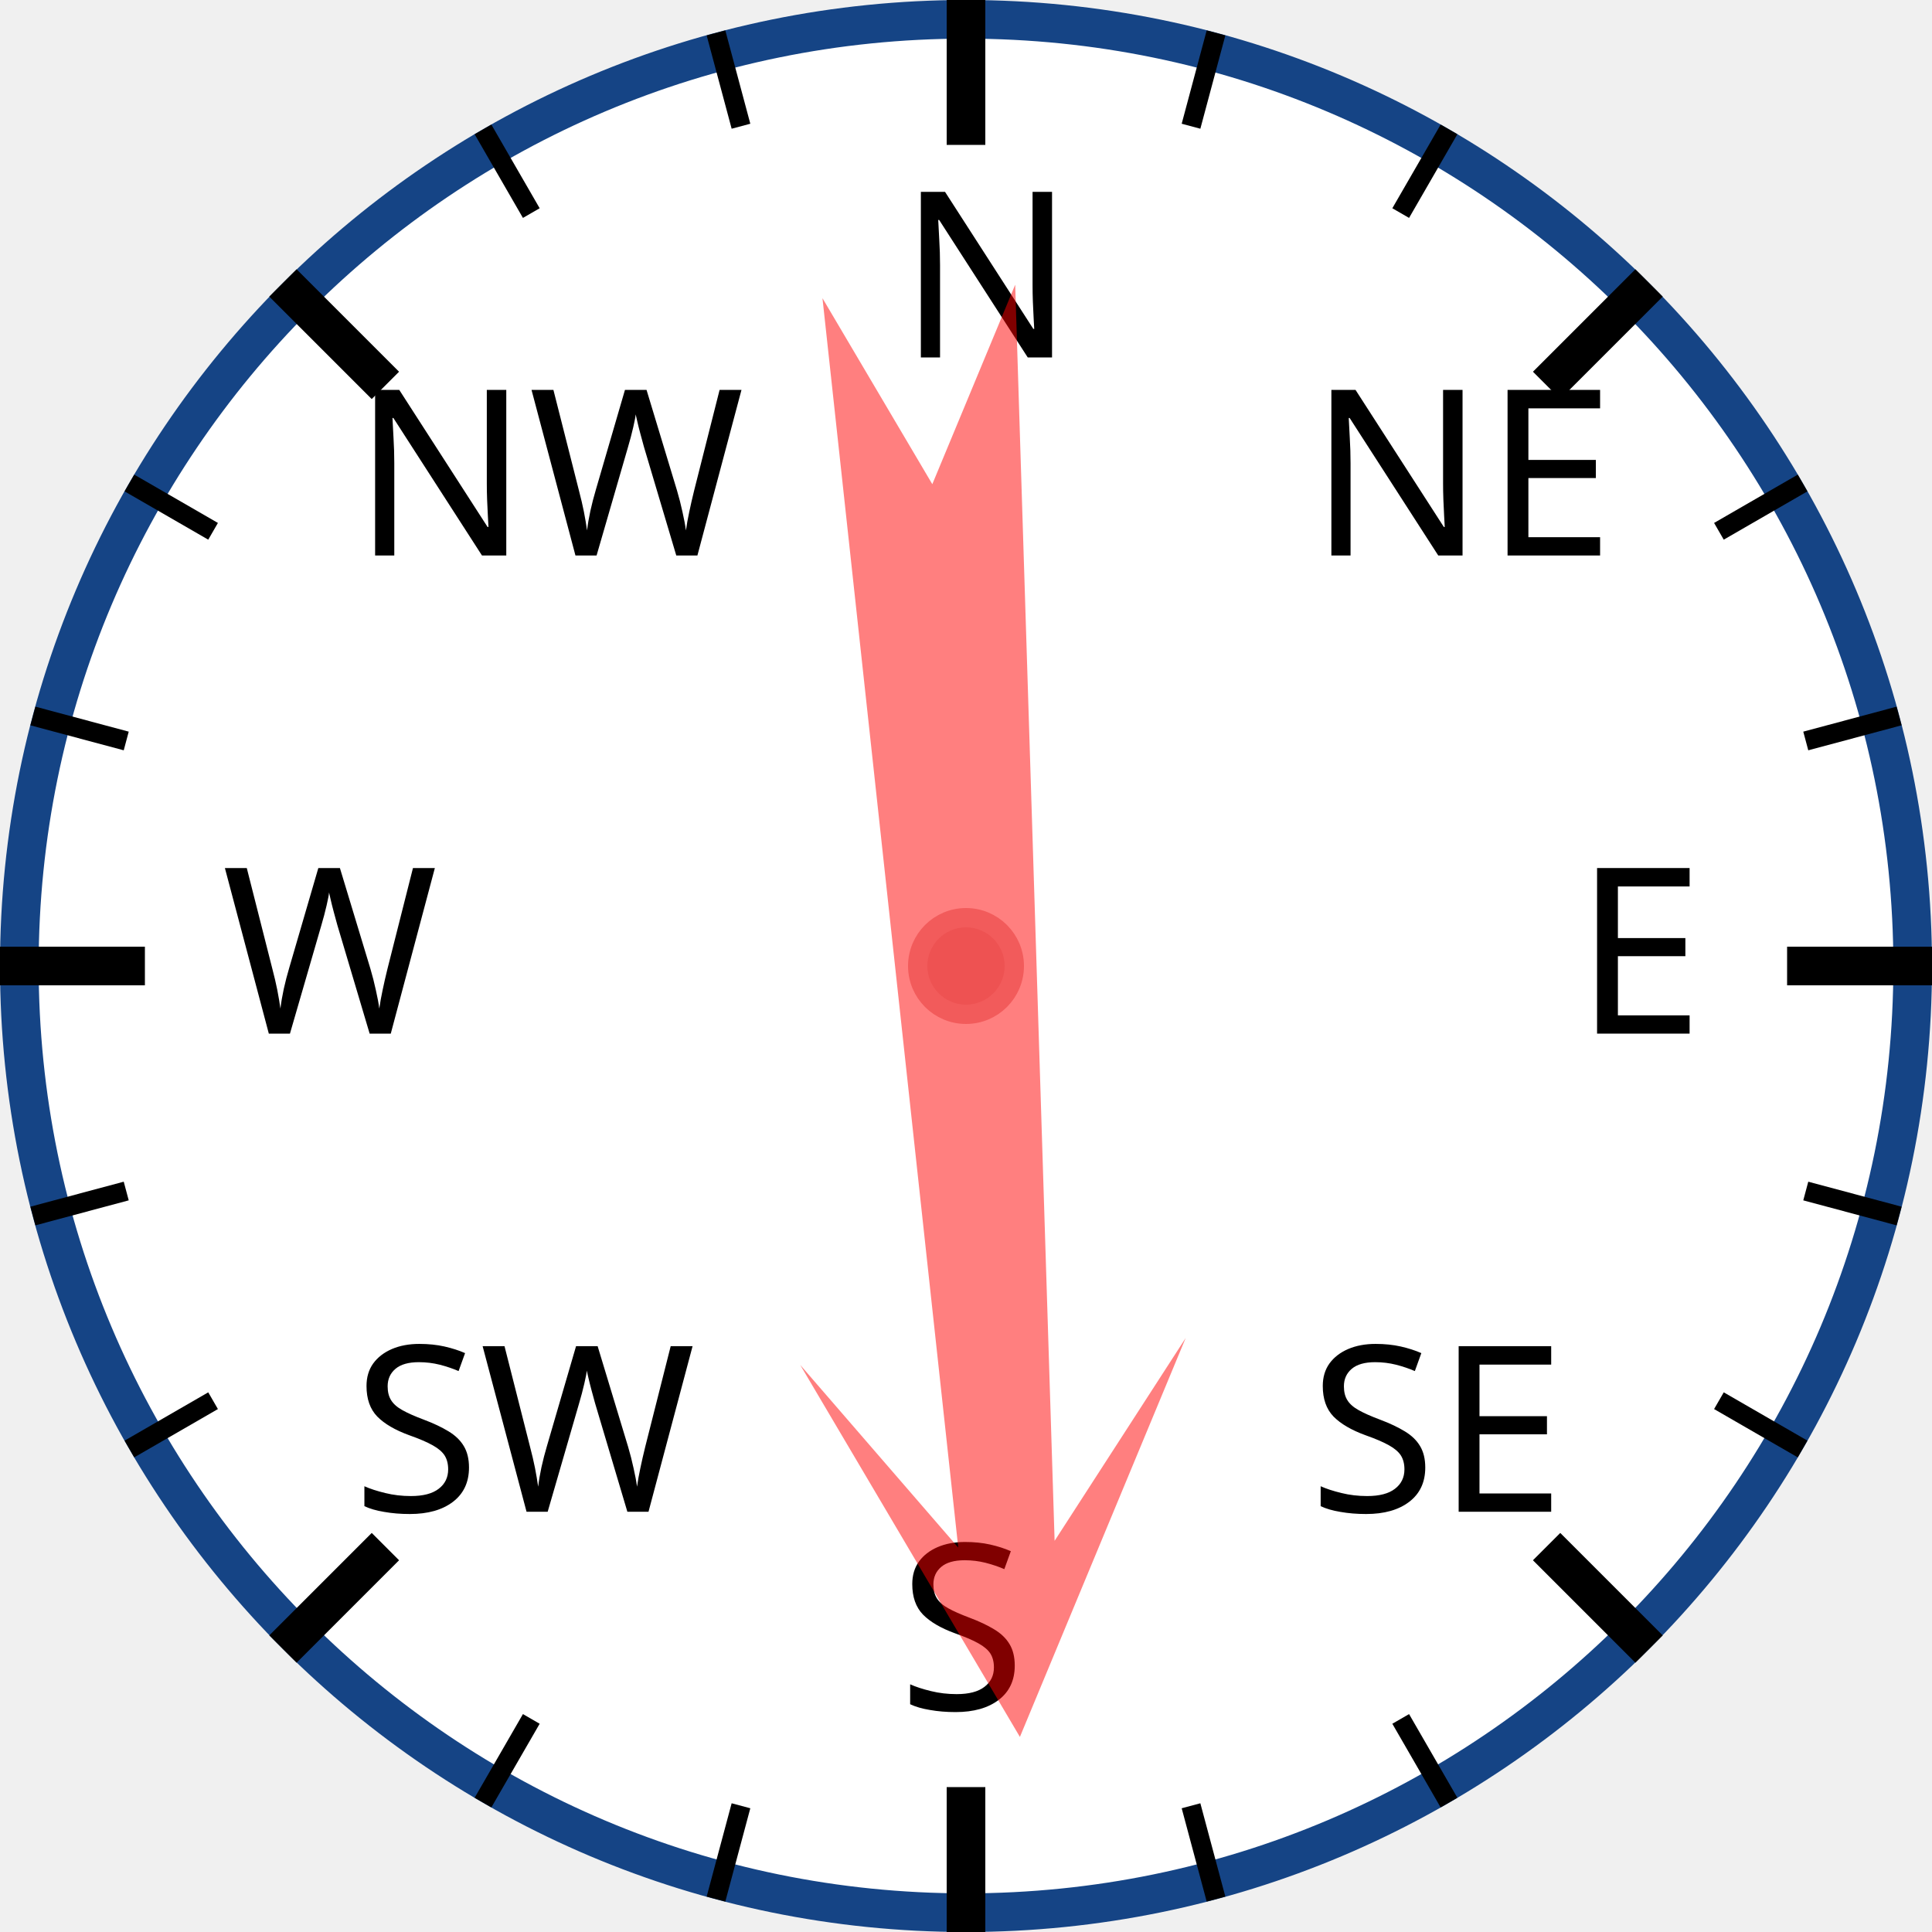
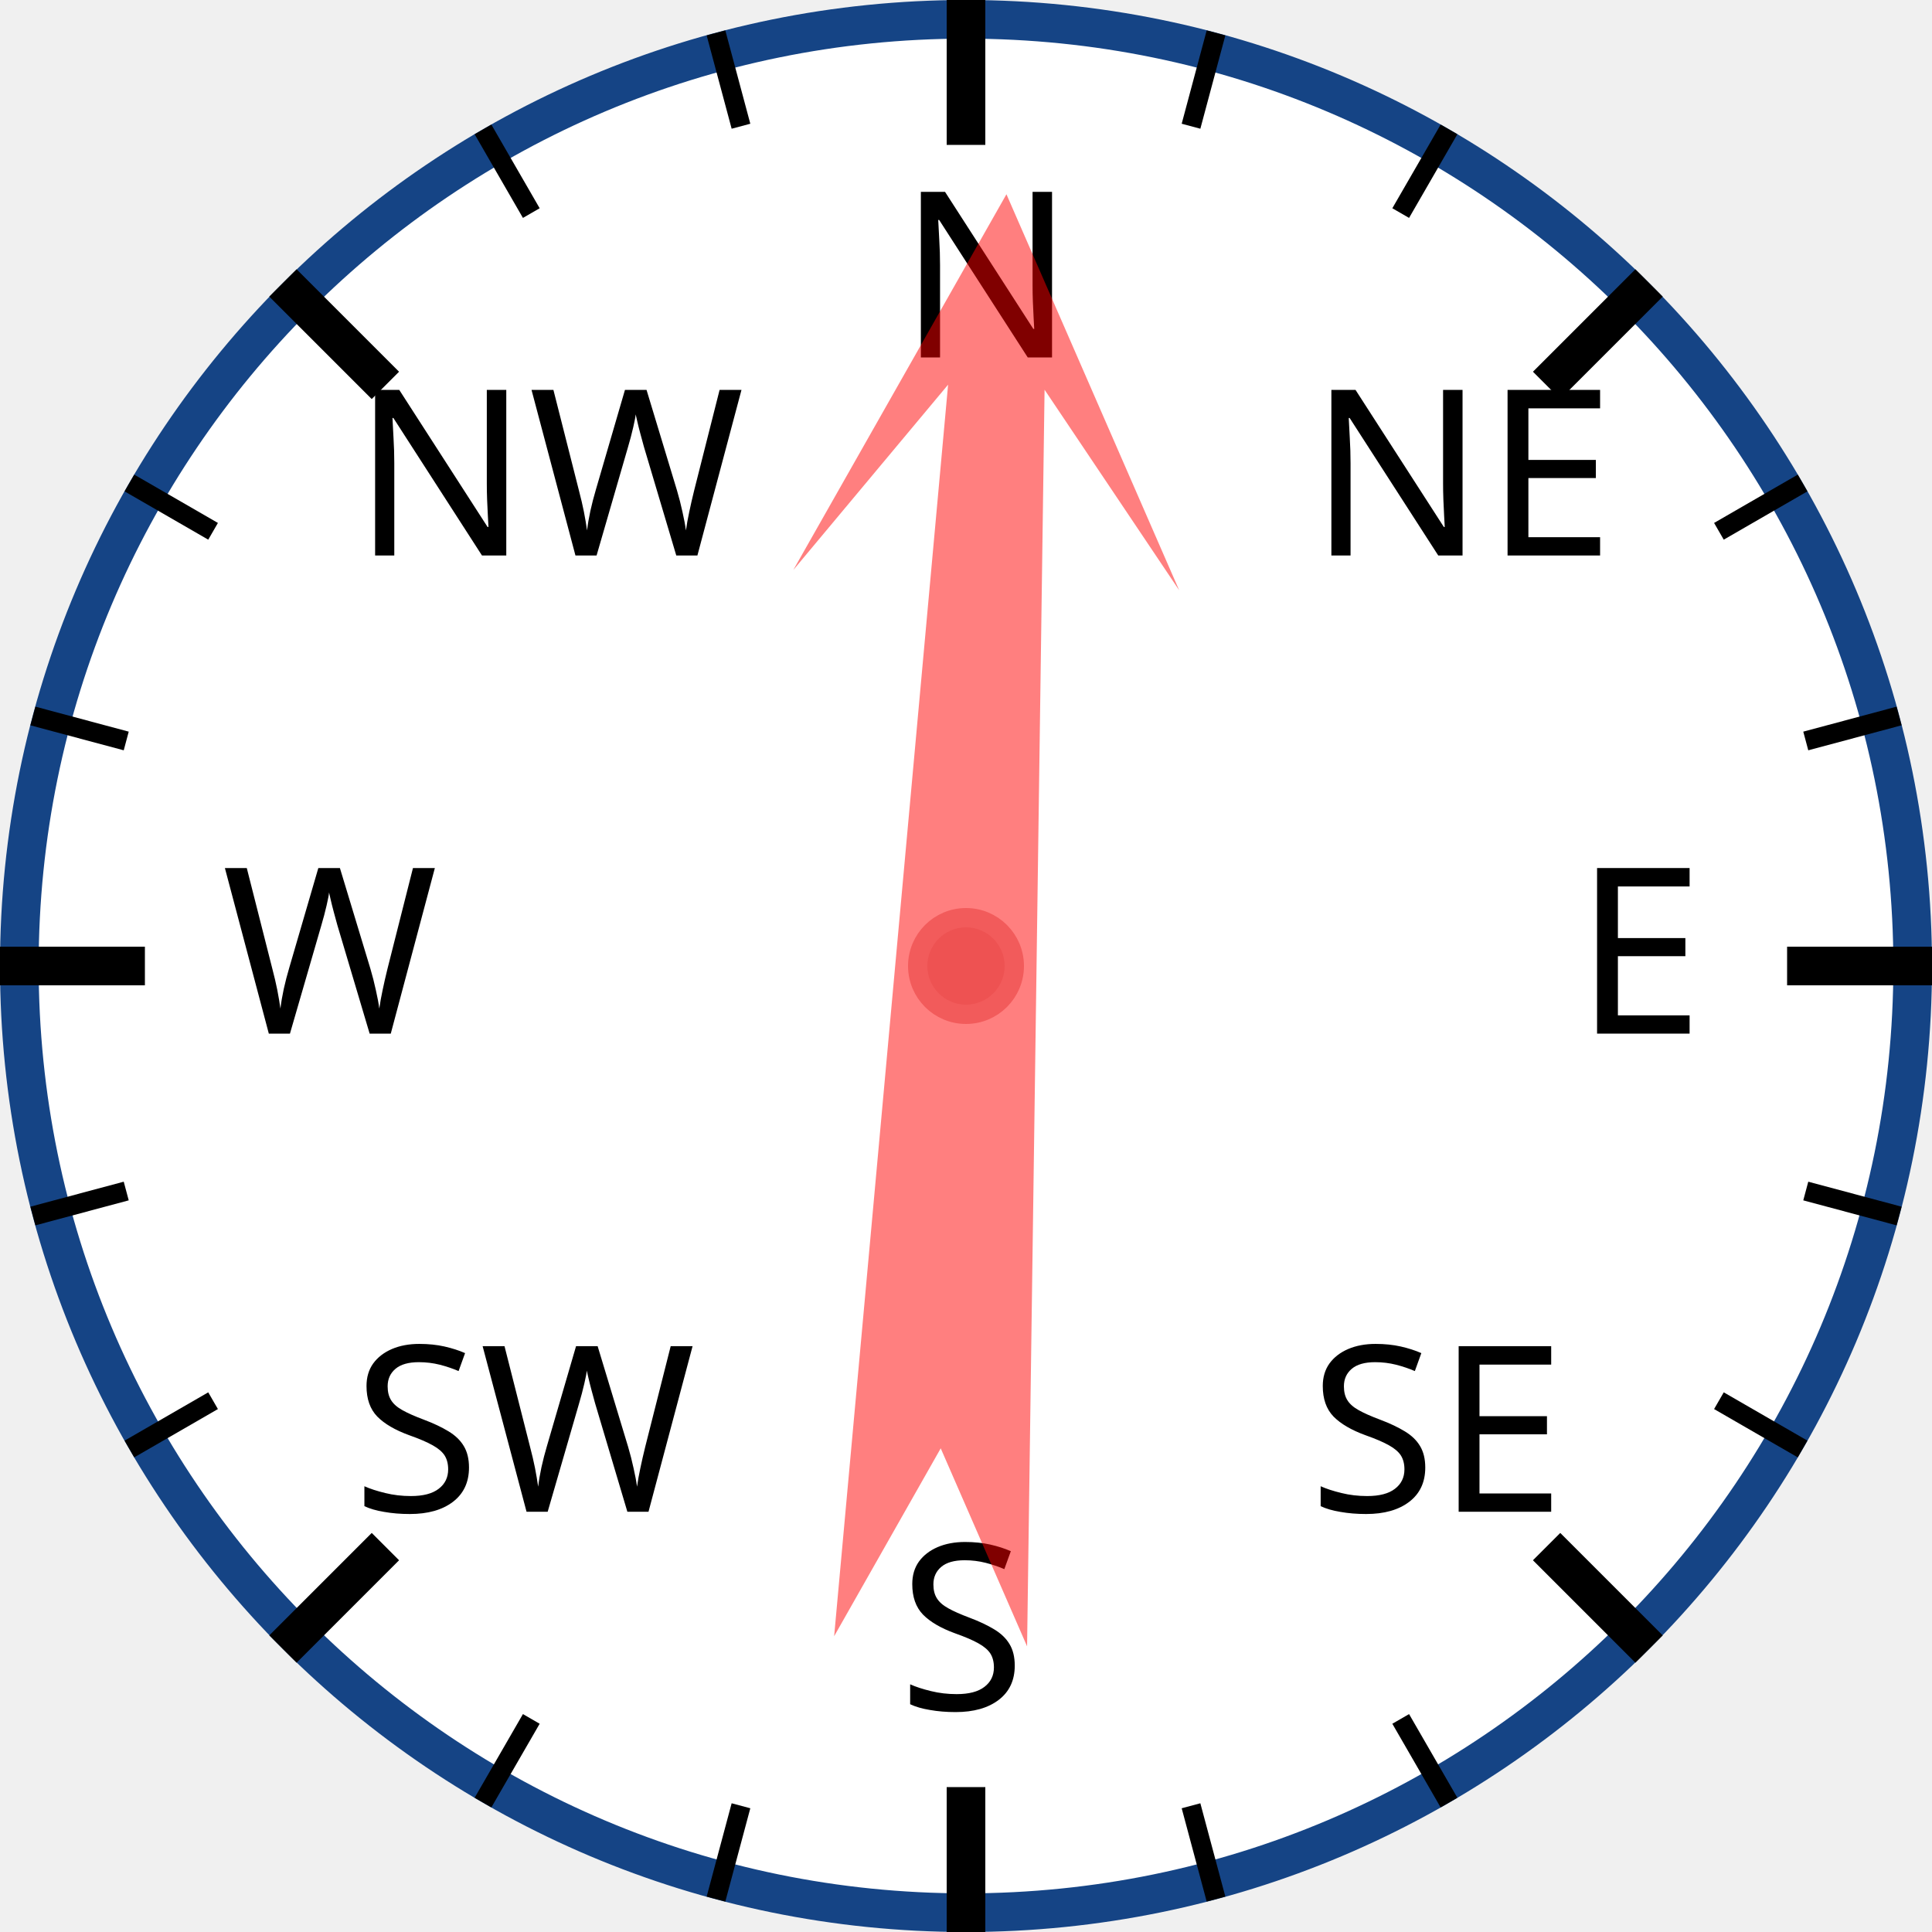
<svg xmlns="http://www.w3.org/2000/svg" width="120px" height="120px" viewBox="0 0 200 200">
  <circle cx="100" cy="100" r="98" style="fill: white; stroke: #154485; stroke-width: 4;" />
  <text x="93.0" y="37.0" style="font-family: sans-serif; font-size: 18pt;">N</text>
  <line x1="100.0" y1="0.0" x2="100.0" y2="15.0" style="stroke: black; stroke-width: 4;" />
  <line x1="74.118" y1="3.407" x2="76.706" y2="13.067" style="stroke: black; stroke-width: 2;" />
  <line x1="50" y1="13.397" x2="55" y2="22.058" style="stroke: black; stroke-width: 2;" />
  <text x="36.503" y="57.503" style="font-family: sans-serif; font-size: 18pt;">NW</text>
  <line x1="29.289" y1="29.289" x2="39.896" y2="39.896" style="stroke: black; stroke-width: 4;" />
  <line x1="13.397" y1="50" x2="22.058" y2="55" style="stroke: black; stroke-width: 2;" />
  <line x1="3.407" y1="74.118" x2="13.067" y2="76.706" style="stroke: black; stroke-width: 2;" />
  <text x="23.0" y="107.0" style="font-family: sans-serif; font-size: 18pt;">W</text>
  <line x1="0.0" y1="100.0" x2="15.0" y2="100.0" style="stroke: black; stroke-width: 4;" />
  <line x1="3.407" y1="125.882" x2="13.067" y2="123.294" style="stroke: black; stroke-width: 2;" />
  <line x1="13.397" y1="150" x2="22.058" y2="145" style="stroke: black; stroke-width: 2;" />
  <text x="36.503" y="156.497" style="font-family: sans-serif; font-size: 18pt;">SW</text>
  <line x1="29.289" y1="170.711" x2="39.896" y2="160.104" style="stroke: black; stroke-width: 4;" />
  <line x1="50" y1="186.603" x2="55" y2="177.942" style="stroke: black; stroke-width: 2;" />
  <line x1="74.118" y1="196.593" x2="76.706" y2="186.933" style="stroke: black; stroke-width: 2;" />
  <text x="93" y="177.0" style="font-family: sans-serif; font-size: 18pt;">S</text>
  <line x1="100" y1="200.0" x2="100" y2="185.0" style="stroke: black; stroke-width: 4;" />
  <line x1="125.882" y1="196.593" x2="123.294" y2="186.933" style="stroke: black; stroke-width: 2;" />
  <line x1="150.0" y1="186.603" x2="145.0" y2="177.942" style="stroke: black; stroke-width: 2;" />
  <text x="135.497" y="156.497" style="font-family: sans-serif; font-size: 18pt;">SE</text>
  <line x1="170.711" y1="170.711" x2="160.104" y2="160.104" style="stroke: black; stroke-width: 4;" />
  <line x1="186.603" y1="150" x2="177.942" y2="145" style="stroke: black; stroke-width: 2;" />
  <line x1="196.593" y1="125.882" x2="186.933" y2="123.294" style="stroke: black; stroke-width: 2;" />
  <text x="163.0" y="107" style="font-family: sans-serif; font-size: 18pt;">E</text>
  <line x1="200.0" y1="100" x2="185.0" y2="100" style="stroke: black; stroke-width: 4;" />
  <line x1="196.593" y1="74.118" x2="186.933" y2="76.706" style="stroke: black; stroke-width: 2;" />
  <line x1="186.603" y1="50" x2="177.942" y2="55" style="stroke: black; stroke-width: 2;" />
  <text x="135.497" y="57.503" style="font-family: sans-serif; font-size: 18pt;">NE</text>
  <line x1="170.711" y1="29.289" x2="160.104" y2="39.896" style="stroke: black; stroke-width: 4;" />
  <line x1="150" y1="13.397" x2="145" y2="22.058" style="stroke: black; stroke-width: 2;" />
  <line x1="125.882" y1="3.407" x2="123.294" y2="13.067" style="stroke: black; stroke-width: 2;" />
-   <polygon points="100 20 120 60 105 40 110 170 100 150 90 170 95 40 80 60" style="fill: red; fill-opacity: 0.5;" transform="rotate(176,100,100)" />
+   <polygon points="100 20 120 60 105 40 110 170 100 150 90 170 95 40 80 60" style="fill: red; fill-opacity: 0.5;" transform="rotate(3,100,100)" />
  <circle cx="100" cy="100" r="5" style="fill: #EE5252; stroke: #F25B5B; stroke-width: 2;" />
</svg>
